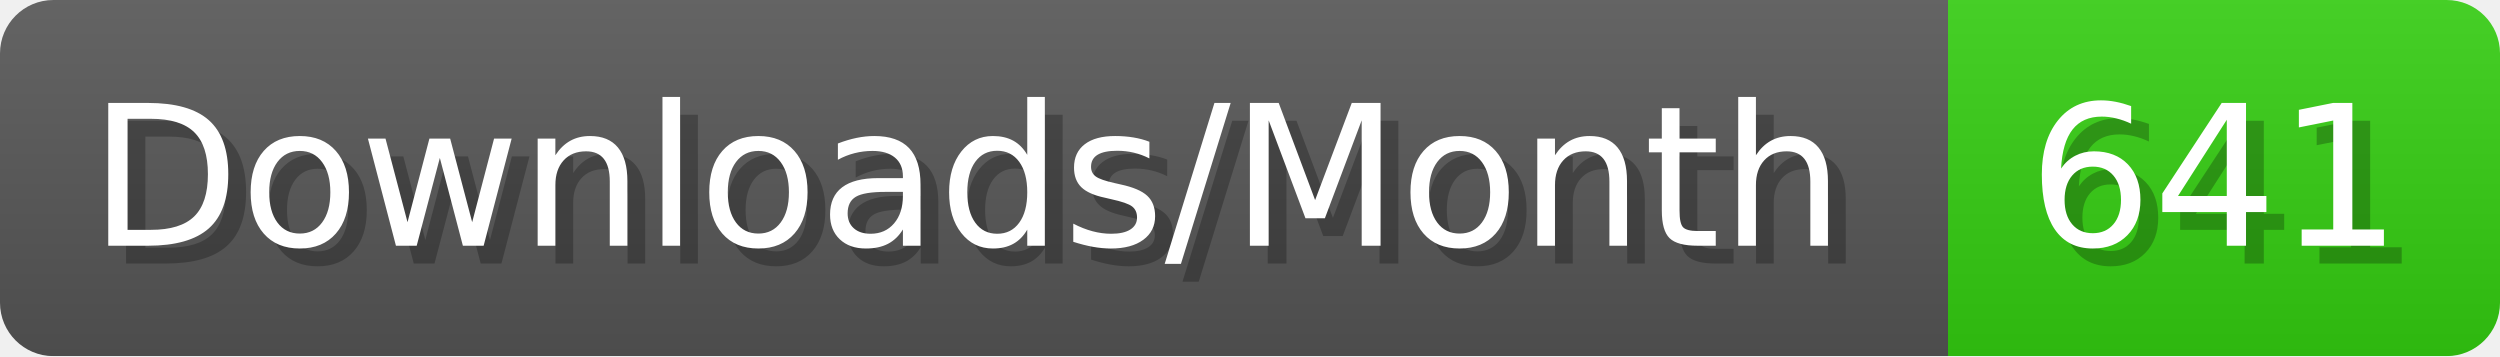
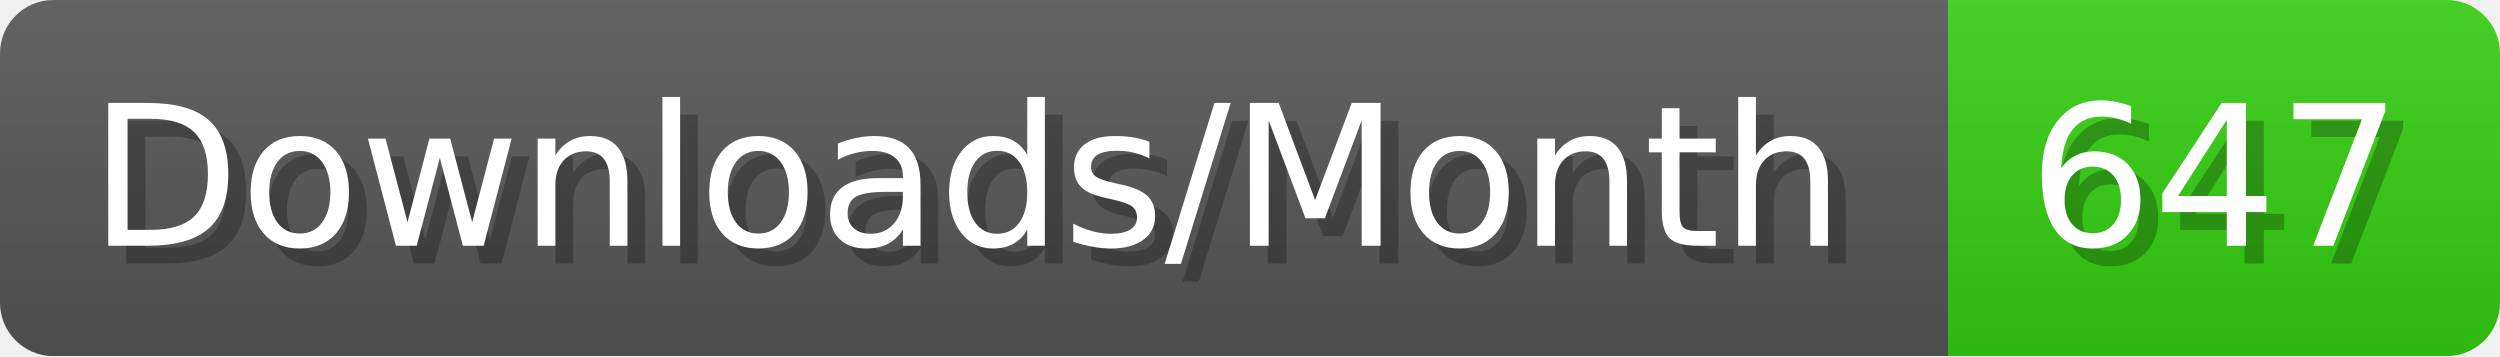
- <svg xmlns="http://www.w3.org/2000/svg" width="140.4" height="20" viewBox="0 0 1404 200" role="img" aria-label="Downloads/Month: 641">
+ <svg xmlns="http://www.w3.org/2000/svg" width="140.4" height="20" viewBox="0 0 1404 200" role="img" aria-label="Downloads/Month: 647">
  <linearGradient id="YlXUI" x2="0" y2="100%">
    <stop offset="0" stop-opacity=".1" stop-color="#EEE" />
    <stop offset="1" stop-opacity=".1" />
  </linearGradient>
  <mask id="JHhop">
    <rect width="1404" height="200" rx="30" fill="#FFF" />
  </mask>
  <g mask="url(#JHhop)">
    <rect width="1094" height="200" fill="#555" />
    <rect width="310" height="200" fill="#3C1" x="1094" />
    <rect width="1404" height="200" fill="url(#YlXUI)" />
  </g>
  <g aria-hidden="true" fill="#fff" text-anchor="start" font-family="Verdana,DejaVu Sans,sans-serif" font-size="110">
    <text x="60" y="148" textLength="994" fill="#000" opacity="0.25">Downloads/Month</text>
    <text x="50" y="138" textLength="994">Downloads/Month</text>
-     <text x="1149" y="148" textLength="210" fill="#000" opacity="0.25">641</text>
-     <text x="1139" y="138" textLength="210">641</text>
+     <text x="1149" y="148" textLength="210" fill="#000" opacity="0.25">647</text>
+     <text x="1139" y="138" textLength="210">647</text>
  </g>
</svg>
